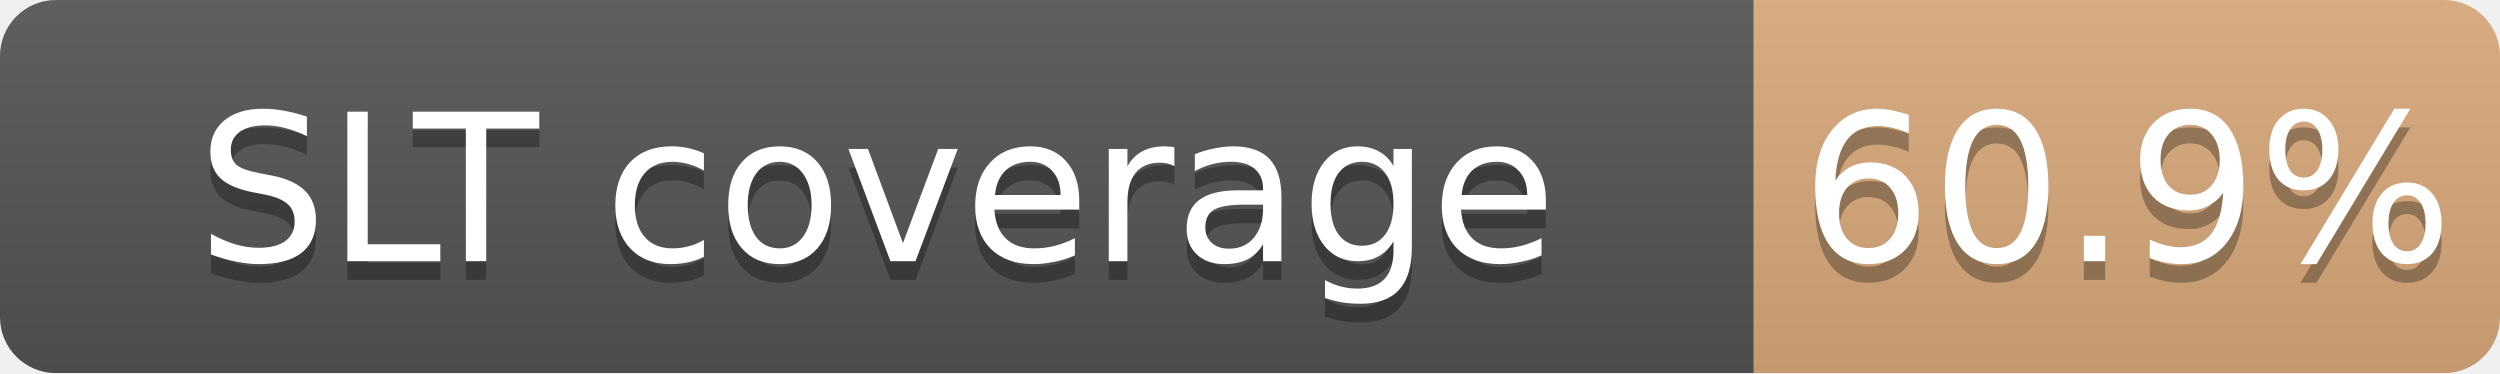
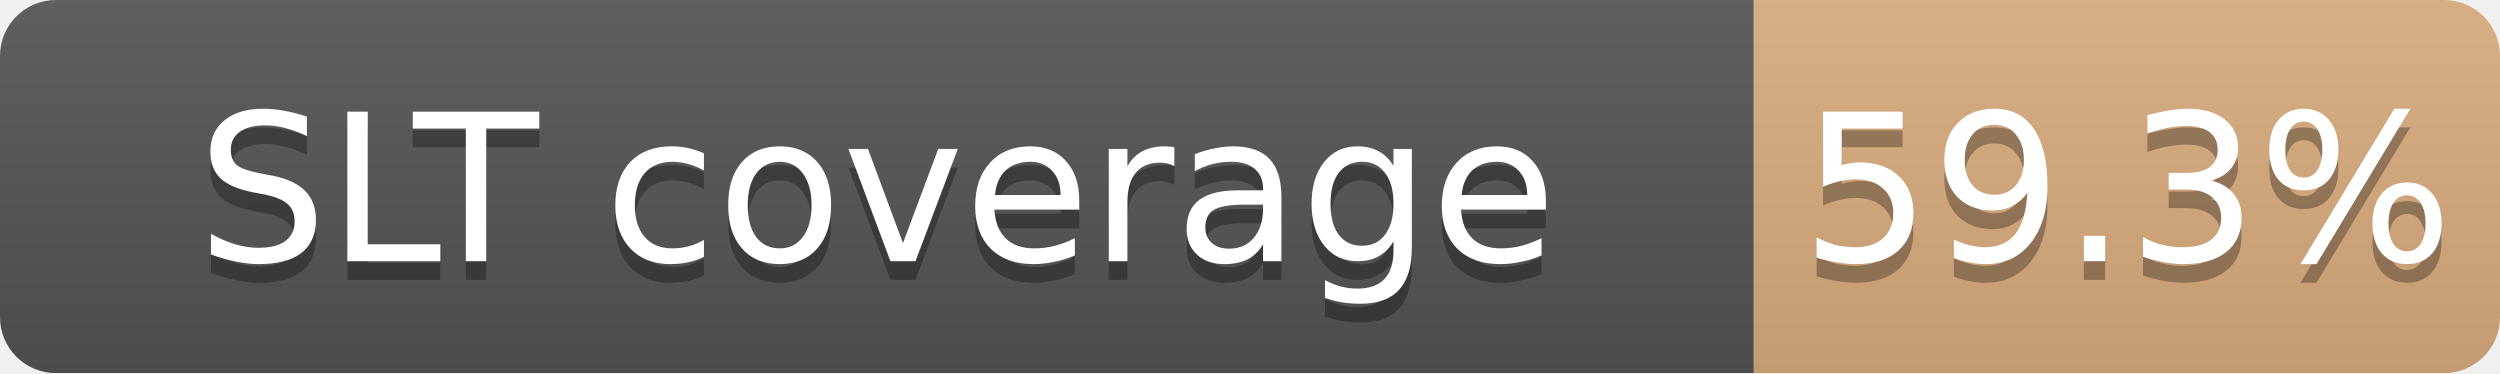
<svg xmlns="http://www.w3.org/2000/svg" width="134" height="20">
  <linearGradient id="b" x2="0" y2="100%">
    <stop offset="0" stop-color="#bbb" stop-opacity=".1" />
    <stop offset="1" stop-opacity=".1" />
  </linearGradient>
  <mask id="a">
    <rect width="134" height="20" rx="3" fill="#fff" />
  </mask>
  <g mask="url(#a)">
    <path fill="#555" d="M0 0h94v20H0z" />
-     <path fill="#CD7F32" fill-opacity="0.61" d="M94 0h40v20H94z" />
+     <path fill="#CD7F32" fill-opacity="0.59" d="M94 0h40v20H94z" />
    <path fill="url(#b)" d="M0 0h134v20H0z" />
  </g>
  <g fill="#fff" text-anchor="middle" font-family="DejaVu Sans,Verdana,Geneva,sans-serif" font-size="11">
    <text x="47.0" y="15" fill="#010101" fill-opacity=".3">SLT coverage</text>
    <text x="47.0" y="14">SLT coverage</text>
-     <text x="114.0" y="15" fill="#010101" fill-opacity=".3">60.9%</text>
-     <text x="114.0" y="14">60.9%</text>
+     <text x="114.0" y="15" fill="#010101" fill-opacity=".3">59.3%</text>
+     <text x="114.0" y="14">59.3%</text>
  </g>
</svg>
